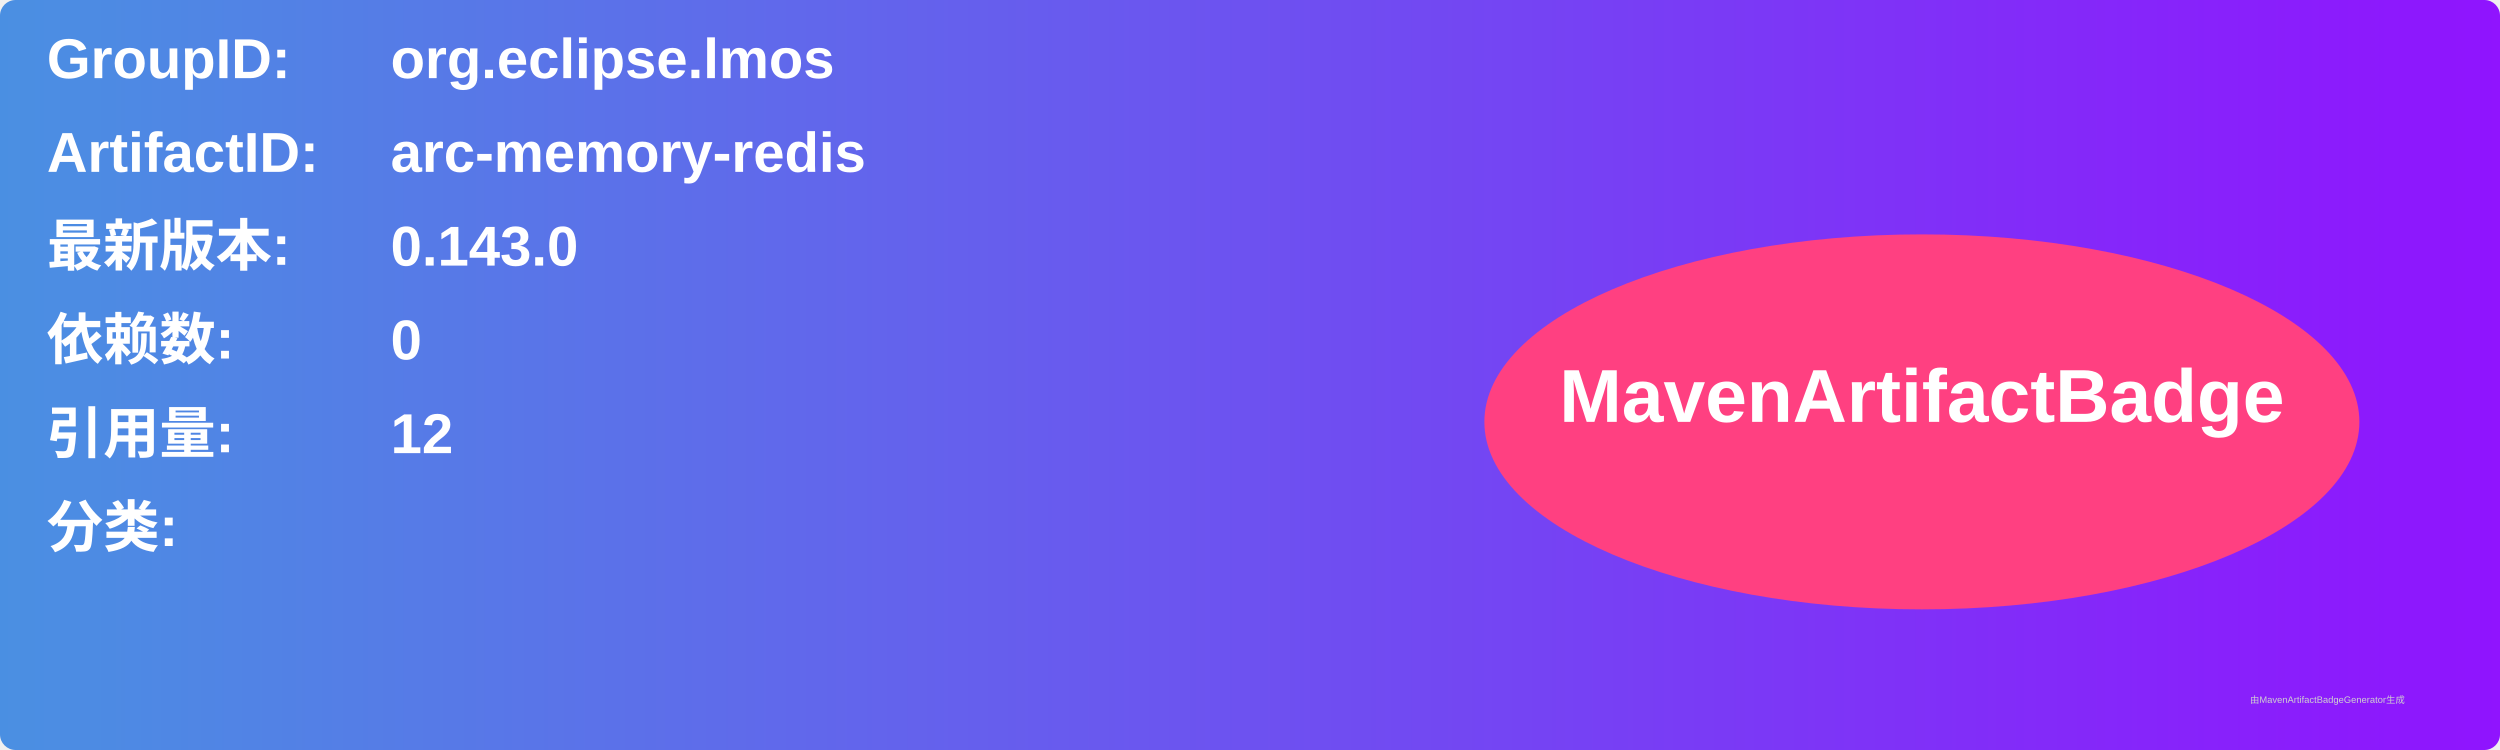
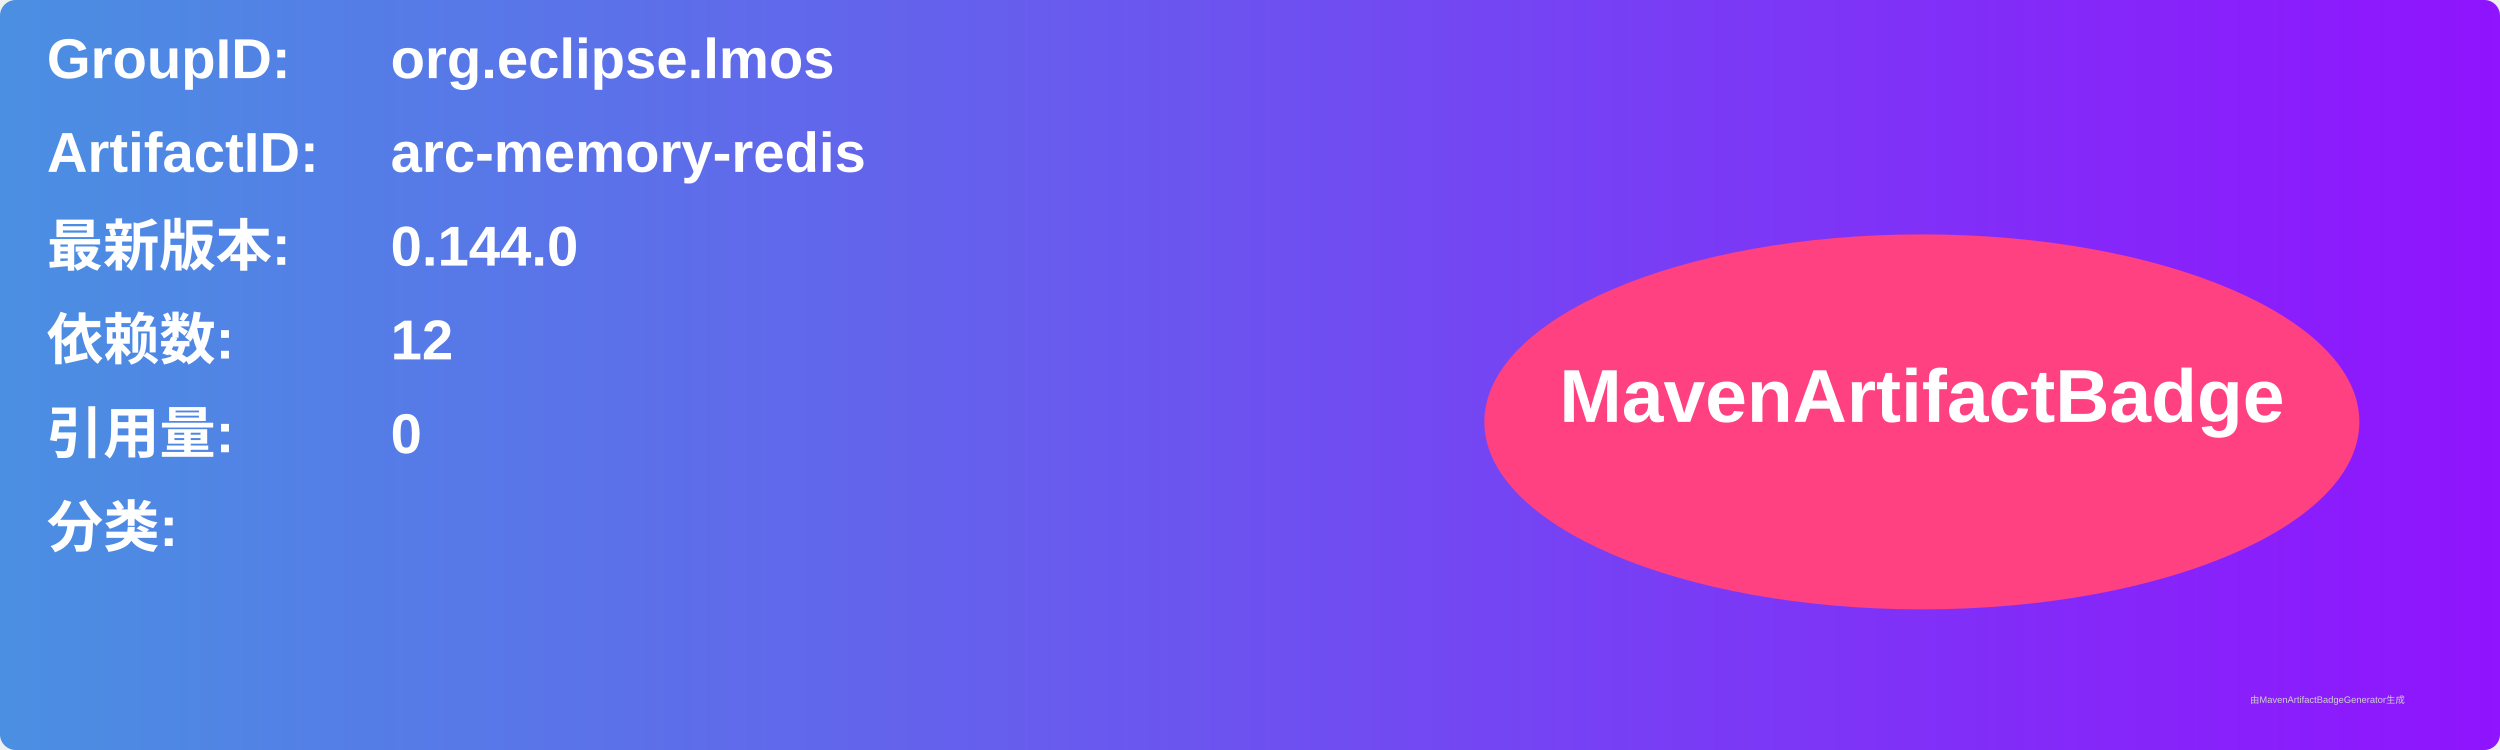
<svg xmlns="http://www.w3.org/2000/svg" width="800" height="240" viewBox="0 0 800 240">
  <linearGradient id="grad" x1="0%" y1="0%" x2="100%" y2="0%">
    <stop offset="0%" stop-color="#4a90e2" />
    <stop offset="100%" stop-color="#9013fe" />
  </linearGradient>
  <rect width="100%" height="100%" rx="5" ry="5" fill="url(#grad)" />
  <g transform="translate(15, 15)">
    <text x="0" y="10" font-family="Arial" font-size="18" fill="white" font-weight="bold" width="260">GroupID:</text>
    <text x="110" y="10" font-family="Arial" font-size="18" fill="white" font-weight="bold" width="460">org.eclipse.lmos</text>
    <text x="0" y="40" font-family="Arial" font-size="18" fill="white" font-weight="bold" width="260">ArtifactID:</text>
    <text x="110" y="40" font-family="Arial" font-size="18" fill="white" font-weight="bold" width="460">arc-memory-redis</text>
    <text x="0" y="70" font-family="Arial" font-size="18" fill="white" font-weight="bold">最新版本:</text>
    <text x="110" y="70" font-family="Arial" font-size="18" fill="white" font-weight="bold">
-       <tspan font-weight="bold">0.143.0</tspan>
+       <tspan font-weight="bold">0.144.0</tspan>
    </text>
    <text x="0" y="100" font-family="Arial" font-size="18" fill="white" font-weight="bold">依赖数: </text>
    <text x="110" y="100" font-family="Arial" font-size="18" fill="white">
-       <tspan font-weight="bold">0</tspan>
+       <tspan font-weight="bold">12</tspan>
    </text>
    <text x="0" y="130" font-family="Arial" font-size="18" fill="white" font-weight="bold">引用量: </text>
    <text x="110" y="130" font-family="Arial" font-size="18" fill="white">
-       <tspan font-weight="bold">12</tspan>
+       <tspan font-weight="bold">0</tspan>
    </text>
    <text x="0" y="160" font-family="Arial" font-size="18" fill="white" font-weight="bold">分类:</text>
    <text x="10" y="190" font-family="Arial" font-size="10" fill="white">
      <tspan font-weight="bold" />
    </text>
    <ellipse cx="600" cy="120" rx="140" ry="60" fill="#ff4081" />
    <text x="600" y="120" text-anchor="middle" font-family="Arial" font-size="24" fill="white" font-weight="bold">MavenArtifactBadge</text>
  </g>
  <text x="720" y="225" font-family="Arial" font-size="3" fill="#d0d0d0">由MavenArtifactBadgeGenerator生成</text>
</svg>
